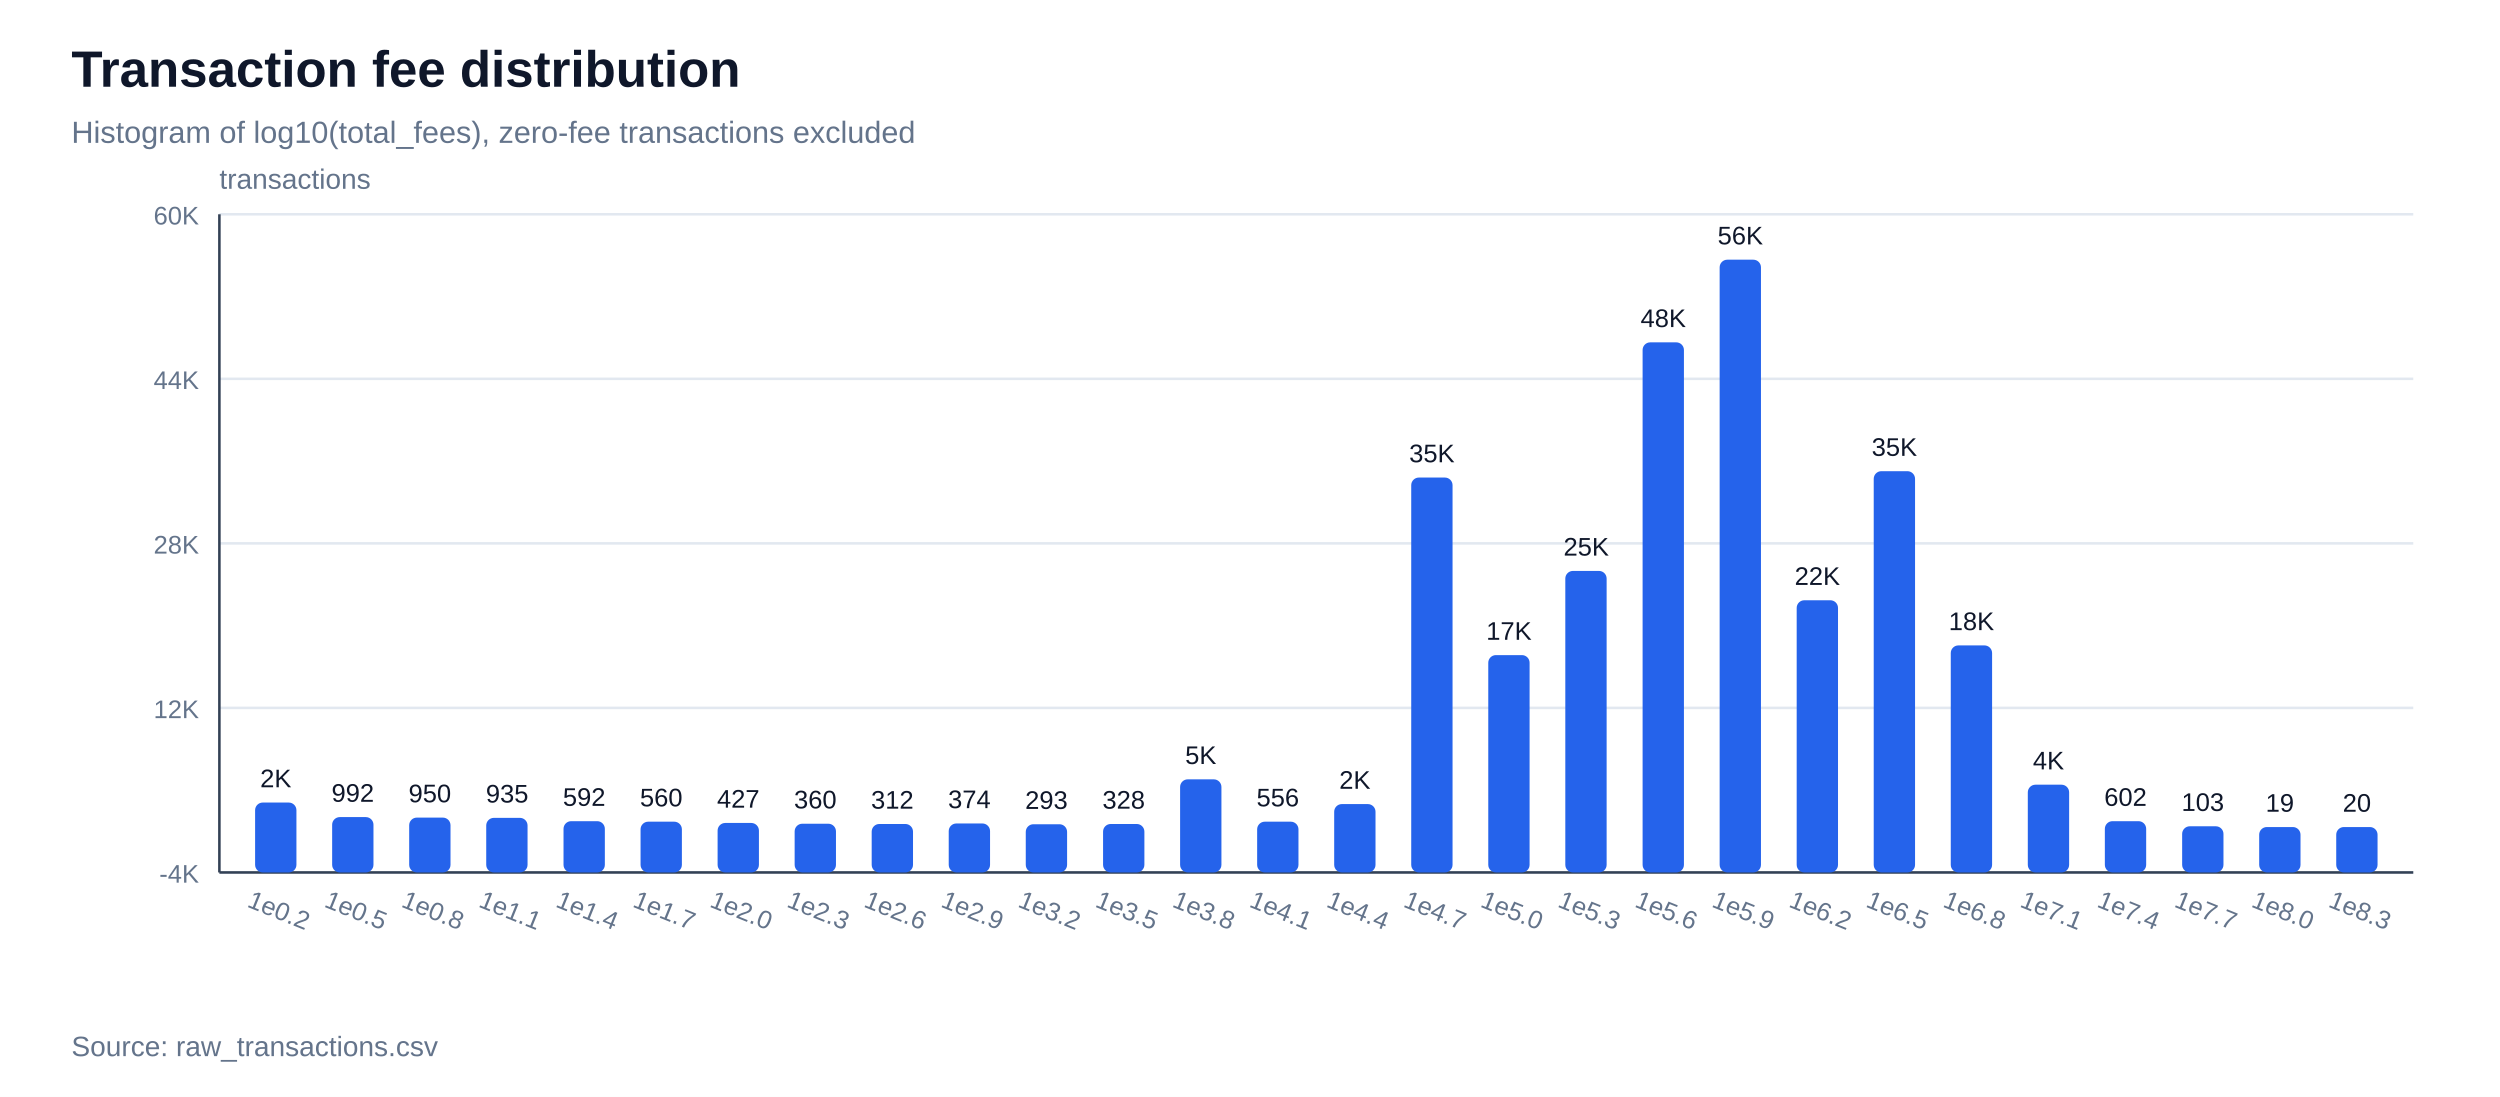
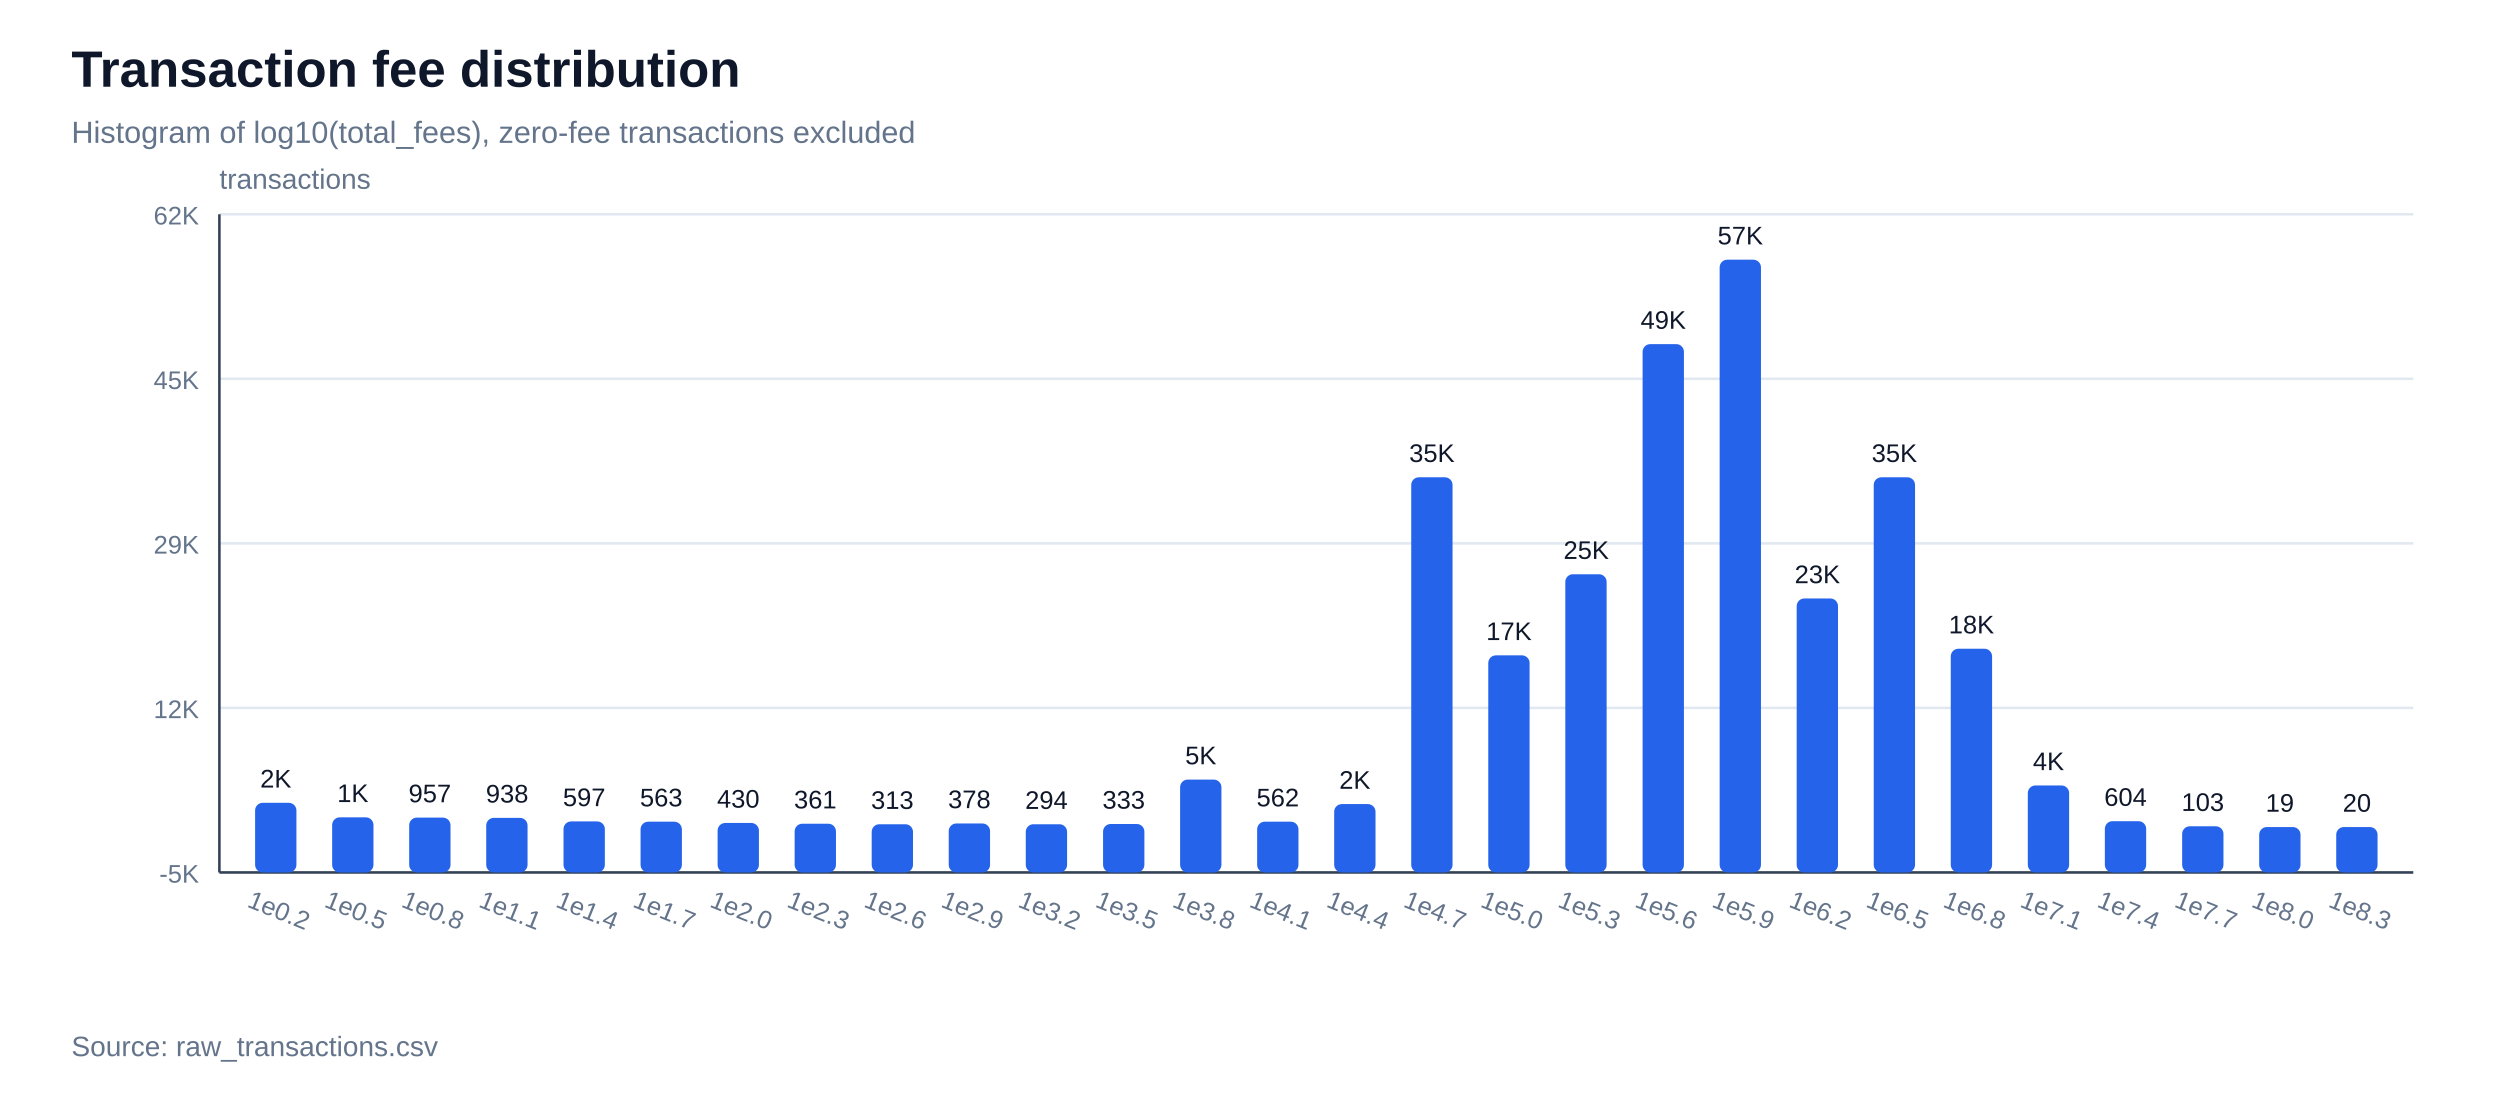
<svg xmlns="http://www.w3.org/2000/svg" width="980" height="430" viewBox="0 0 980 430">
  <rect width="100%" height="100%" fill="#ffffff" />
  <text x="28" y="34" font-family="Arial, sans-serif" font-size="20" font-weight="700" fill="#0f172a">Transaction fee distribution</text>
  <text x="28" y="56" font-family="Arial, sans-serif" font-size="12" fill="#64748b">Histogram of log10(total_fees), zero-fee transactions excluded</text>
  <line x1="86" y1="342.0" x2="946" y2="342.0" stroke="#e2e8f0" stroke-width="1" />
-   <text x="78" y="346.0" font-family="Arial, sans-serif" font-size="10" text-anchor="end" fill="#64748b">-4K</text>
+   <text x="78" y="346.0" font-family="Arial, sans-serif" font-size="10" text-anchor="end" fill="#64748b">-5K</text>
  <line x1="86" y1="277.5" x2="946" y2="277.5" stroke="#e2e8f0" stroke-width="1" />
  <text x="78" y="281.5" font-family="Arial, sans-serif" font-size="10" text-anchor="end" fill="#64748b">12K</text>
  <line x1="86" y1="213.0" x2="946" y2="213.0" stroke="#e2e8f0" stroke-width="1" />
-   <text x="78" y="217.0" font-family="Arial, sans-serif" font-size="10" text-anchor="end" fill="#64748b">28K</text>
+   <text x="78" y="217.0" font-family="Arial, sans-serif" font-size="10" text-anchor="end" fill="#64748b">29K</text>
  <line x1="86" y1="148.5" x2="946" y2="148.5" stroke="#e2e8f0" stroke-width="1" />
-   <text x="78" y="152.5" font-family="Arial, sans-serif" font-size="10" text-anchor="end" fill="#64748b">44K</text>
+   <text x="78" y="152.5" font-family="Arial, sans-serif" font-size="10" text-anchor="end" fill="#64748b">45K</text>
  <line x1="86" y1="84.0" x2="946" y2="84.0" stroke="#e2e8f0" stroke-width="1" />
-   <text x="78" y="88.0" font-family="Arial, sans-serif" font-size="10" text-anchor="end" fill="#64748b">60K</text>
+   <text x="78" y="88.0" font-family="Arial, sans-serif" font-size="10" text-anchor="end" fill="#64748b">62K</text>
  <line x1="86" y1="342" x2="946" y2="342" stroke="#334155" stroke-width="1" />
  <line x1="86" y1="84" x2="86" y2="342" stroke="#334155" stroke-width="1" />
  <text x="86" y="74" font-family="Arial, sans-serif" font-size="11" fill="#64748b">transactions</text>
-   <rect x="100.0" y="314.6" width="16.2" height="27.4" fill="#2563eb" rx="3" />
-   <text x="108.1" y="308.6" font-family="Arial, sans-serif" font-size="10" text-anchor="middle" fill="#0f172a">2K</text>
+   <rect x="100.0" y="314.7" width="16.2" height="27.3" fill="#2563eb" rx="3" />
+   <text x="108.1" y="308.7" font-family="Arial, sans-serif" font-size="10" text-anchor="middle" fill="#0f172a">2K</text>
  <text x="108.1" y="360" font-family="Arial, sans-serif" font-size="10" text-anchor="middle" fill="#64748b" transform="rotate(22 108.1,360)">1e0.2</text>
-   <rect x="130.2" y="320.3" width="16.2" height="21.7" fill="#2563eb" rx="3" />
-   <text x="138.3" y="314.3" font-family="Arial, sans-serif" font-size="10" text-anchor="middle" fill="#0f172a">992</text>
+   <rect x="130.2" y="320.4" width="16.2" height="21.6" fill="#2563eb" rx="3" />
+   <text x="138.3" y="314.4" font-family="Arial, sans-serif" font-size="10" text-anchor="middle" fill="#0f172a">1K</text>
  <text x="138.3" y="360" font-family="Arial, sans-serif" font-size="10" text-anchor="middle" fill="#64748b" transform="rotate(22 138.3,360)">1e0.5</text>
  <rect x="160.4" y="320.5" width="16.2" height="21.5" fill="#2563eb" rx="3" />
-   <text x="168.5" y="314.5" font-family="Arial, sans-serif" font-size="10" text-anchor="middle" fill="#0f172a">950</text>
+   <text x="168.5" y="314.5" font-family="Arial, sans-serif" font-size="10" text-anchor="middle" fill="#0f172a">957</text>
  <text x="168.5" y="360" font-family="Arial, sans-serif" font-size="10" text-anchor="middle" fill="#64748b" transform="rotate(22 168.5,360)">1e0.8</text>
  <rect x="190.6" y="320.6" width="16.2" height="21.4" fill="#2563eb" rx="3" />
-   <text x="198.8" y="314.6" font-family="Arial, sans-serif" font-size="10" text-anchor="middle" fill="#0f172a">935</text>
+   <text x="198.8" y="314.6" font-family="Arial, sans-serif" font-size="10" text-anchor="middle" fill="#0f172a">938</text>
  <text x="198.8" y="360" font-family="Arial, sans-serif" font-size="10" text-anchor="middle" fill="#64748b" transform="rotate(22 198.8,360)">1e1.1</text>
-   <rect x="220.9" y="321.9" width="16.2" height="20.1" fill="#2563eb" rx="3" />
-   <text x="229.0" y="315.9" font-family="Arial, sans-serif" font-size="10" text-anchor="middle" fill="#0f172a">592</text>
+   <rect x="220.9" y="322.0" width="16.2" height="20.0" fill="#2563eb" rx="3" />
+   <text x="229.0" y="316.0" font-family="Arial, sans-serif" font-size="10" text-anchor="middle" fill="#0f172a">597</text>
  <text x="229.0" y="360" font-family="Arial, sans-serif" font-size="10" text-anchor="middle" fill="#64748b" transform="rotate(22 229.0,360)">1e1.4</text>
  <rect x="251.1" y="322.1" width="16.2" height="19.9" fill="#2563eb" rx="3" />
-   <text x="259.2" y="316.1" font-family="Arial, sans-serif" font-size="10" text-anchor="middle" fill="#0f172a">560</text>
+   <text x="259.2" y="316.1" font-family="Arial, sans-serif" font-size="10" text-anchor="middle" fill="#0f172a">563</text>
  <text x="259.2" y="360" font-family="Arial, sans-serif" font-size="10" text-anchor="middle" fill="#64748b" transform="rotate(22 259.2,360)">1e1.7</text>
  <rect x="281.3" y="322.6" width="16.2" height="19.4" fill="#2563eb" rx="3" />
-   <text x="289.4" y="316.6" font-family="Arial, sans-serif" font-size="10" text-anchor="middle" fill="#0f172a">427</text>
+   <text x="289.4" y="316.6" font-family="Arial, sans-serif" font-size="10" text-anchor="middle" fill="#0f172a">430</text>
  <text x="289.4" y="360" font-family="Arial, sans-serif" font-size="10" text-anchor="middle" fill="#64748b" transform="rotate(22 289.4,360)">1e2.0</text>
  <rect x="311.5" y="322.9" width="16.2" height="19.1" fill="#2563eb" rx="3" />
-   <text x="319.6" y="316.9" font-family="Arial, sans-serif" font-size="10" text-anchor="middle" fill="#0f172a">360</text>
+   <text x="319.6" y="316.9" font-family="Arial, sans-serif" font-size="10" text-anchor="middle" fill="#0f172a">361</text>
  <text x="319.6" y="360" font-family="Arial, sans-serif" font-size="10" text-anchor="middle" fill="#64748b" transform="rotate(22 319.6,360)">1e2.3</text>
-   <rect x="341.7" y="323.0" width="16.2" height="19.0" fill="#2563eb" rx="3" />
-   <text x="349.8" y="317.0" font-family="Arial, sans-serif" font-size="10" text-anchor="middle" fill="#0f172a">312</text>
+   <rect x="341.7" y="323.1" width="16.2" height="18.9" fill="#2563eb" rx="3" />
+   <text x="349.8" y="317.1" font-family="Arial, sans-serif" font-size="10" text-anchor="middle" fill="#0f172a">313</text>
  <text x="349.8" y="360" font-family="Arial, sans-serif" font-size="10" text-anchor="middle" fill="#64748b" transform="rotate(22 349.8,360)">1e2.6</text>
  <rect x="371.9" y="322.8" width="16.2" height="19.2" fill="#2563eb" rx="3" />
-   <text x="380.0" y="316.8" font-family="Arial, sans-serif" font-size="10" text-anchor="middle" fill="#0f172a">374</text>
+   <text x="380.0" y="316.8" font-family="Arial, sans-serif" font-size="10" text-anchor="middle" fill="#0f172a">378</text>
  <text x="380.0" y="360" font-family="Arial, sans-serif" font-size="10" text-anchor="middle" fill="#64748b" transform="rotate(22 380.0,360)">1e2.9</text>
  <rect x="402.1" y="323.1" width="16.2" height="18.9" fill="#2563eb" rx="3" />
-   <text x="410.2" y="317.1" font-family="Arial, sans-serif" font-size="10" text-anchor="middle" fill="#0f172a">293</text>
+   <text x="410.2" y="317.1" font-family="Arial, sans-serif" font-size="10" text-anchor="middle" fill="#0f172a">294</text>
  <text x="410.2" y="360" font-family="Arial, sans-serif" font-size="10" text-anchor="middle" fill="#64748b" transform="rotate(22 410.2,360)">1e3.2</text>
  <rect x="432.4" y="323.0" width="16.2" height="19.0" fill="#2563eb" rx="3" />
-   <text x="440.5" y="317.0" font-family="Arial, sans-serif" font-size="10" text-anchor="middle" fill="#0f172a">328</text>
+   <text x="440.5" y="317.0" font-family="Arial, sans-serif" font-size="10" text-anchor="middle" fill="#0f172a">333</text>
  <text x="440.5" y="360" font-family="Arial, sans-serif" font-size="10" text-anchor="middle" fill="#64748b" transform="rotate(22 440.5,360)">1e3.5</text>
-   <rect x="462.6" y="305.5" width="16.2" height="36.5" fill="#2563eb" rx="3" />
-   <text x="470.7" y="299.5" font-family="Arial, sans-serif" font-size="10" text-anchor="middle" fill="#0f172a">5K</text>
+   <rect x="462.6" y="305.6" width="16.2" height="36.4" fill="#2563eb" rx="3" />
+   <text x="470.7" y="299.6" font-family="Arial, sans-serif" font-size="10" text-anchor="middle" fill="#0f172a">5K</text>
  <text x="470.7" y="360" font-family="Arial, sans-serif" font-size="10" text-anchor="middle" fill="#64748b" transform="rotate(22 470.7,360)">1e3.8</text>
  <rect x="492.8" y="322.1" width="16.2" height="19.9" fill="#2563eb" rx="3" />
-   <text x="500.9" y="316.1" font-family="Arial, sans-serif" font-size="10" text-anchor="middle" fill="#0f172a">556</text>
+   <text x="500.9" y="316.1" font-family="Arial, sans-serif" font-size="10" text-anchor="middle" fill="#0f172a">562</text>
  <text x="500.9" y="360" font-family="Arial, sans-serif" font-size="10" text-anchor="middle" fill="#64748b" transform="rotate(22 500.9,360)">1e4.1</text>
  <rect x="523.0" y="315.2" width="16.2" height="26.8" fill="#2563eb" rx="3" />
  <text x="531.1" y="309.2" font-family="Arial, sans-serif" font-size="10" text-anchor="middle" fill="#0f172a">2K</text>
  <text x="531.1" y="360" font-family="Arial, sans-serif" font-size="10" text-anchor="middle" fill="#64748b" transform="rotate(22 531.1,360)">1e4.4</text>
-   <rect x="553.2" y="187.2" width="16.2" height="154.8" fill="#2563eb" rx="3" />
-   <text x="561.3" y="181.2" font-family="Arial, sans-serif" font-size="10" text-anchor="middle" fill="#0f172a">35K</text>
+   <rect x="553.2" y="187.1" width="16.2" height="154.9" fill="#2563eb" rx="3" />
+   <text x="561.3" y="181.1" font-family="Arial, sans-serif" font-size="10" text-anchor="middle" fill="#0f172a">35K</text>
  <text x="561.3" y="360" font-family="Arial, sans-serif" font-size="10" text-anchor="middle" fill="#64748b" transform="rotate(22 561.3,360)">1e4.7</text>
-   <rect x="583.4" y="256.8" width="16.2" height="85.2" fill="#2563eb" rx="3" />
-   <text x="591.5" y="250.8" font-family="Arial, sans-serif" font-size="10" text-anchor="middle" fill="#0f172a">17K</text>
+   <rect x="583.4" y="256.9" width="16.2" height="85.1" fill="#2563eb" rx="3" />
+   <text x="591.5" y="250.9" font-family="Arial, sans-serif" font-size="10" text-anchor="middle" fill="#0f172a">17K</text>
  <text x="591.5" y="360" font-family="Arial, sans-serif" font-size="10" text-anchor="middle" fill="#64748b" transform="rotate(22 591.5,360)">1e5.0</text>
-   <rect x="613.6" y="223.8" width="16.2" height="118.2" fill="#2563eb" rx="3" />
-   <text x="621.8" y="217.8" font-family="Arial, sans-serif" font-size="10" text-anchor="middle" fill="#0f172a">25K</text>
+   <rect x="613.6" y="225.1" width="16.2" height="116.9" fill="#2563eb" rx="3" />
+   <text x="621.8" y="219.1" font-family="Arial, sans-serif" font-size="10" text-anchor="middle" fill="#0f172a">25K</text>
  <text x="621.8" y="360" font-family="Arial, sans-serif" font-size="10" text-anchor="middle" fill="#64748b" transform="rotate(22 621.8,360)">1e5.3</text>
-   <rect x="643.9" y="134.2" width="16.2" height="207.8" fill="#2563eb" rx="3" />
-   <text x="652.0" y="128.2" font-family="Arial, sans-serif" font-size="10" text-anchor="middle" fill="#0f172a">48K</text>
+   <rect x="643.9" y="134.9" width="16.2" height="207.1" fill="#2563eb" rx="3" />
+   <text x="652.0" y="128.9" font-family="Arial, sans-serif" font-size="10" text-anchor="middle" fill="#0f172a">49K</text>
  <text x="652.0" y="360" font-family="Arial, sans-serif" font-size="10" text-anchor="middle" fill="#64748b" transform="rotate(22 652.0,360)">1e5.6</text>
  <rect x="674.1" y="101.8" width="16.2" height="240.2" fill="#2563eb" rx="3" />
-   <text x="682.2" y="95.8" font-family="Arial, sans-serif" font-size="10" text-anchor="middle" fill="#0f172a">56K</text>
+   <text x="682.2" y="95.8" font-family="Arial, sans-serif" font-size="10" text-anchor="middle" fill="#0f172a">57K</text>
  <text x="682.2" y="360" font-family="Arial, sans-serif" font-size="10" text-anchor="middle" fill="#64748b" transform="rotate(22 682.2,360)">1e5.9</text>
-   <rect x="704.3" y="235.3" width="16.2" height="106.7" fill="#2563eb" rx="3" />
-   <text x="712.4" y="229.3" font-family="Arial, sans-serif" font-size="10" text-anchor="middle" fill="#0f172a">22K</text>
+   <rect x="704.3" y="234.6" width="16.2" height="107.4" fill="#2563eb" rx="3" />
+   <text x="712.4" y="228.6" font-family="Arial, sans-serif" font-size="10" text-anchor="middle" fill="#0f172a">23K</text>
  <text x="712.4" y="360" font-family="Arial, sans-serif" font-size="10" text-anchor="middle" fill="#64748b" transform="rotate(22 712.4,360)">1e6.2</text>
-   <rect x="734.5" y="184.7" width="16.2" height="157.3" fill="#2563eb" rx="3" />
-   <text x="742.6" y="178.7" font-family="Arial, sans-serif" font-size="10" text-anchor="middle" fill="#0f172a">35K</text>
+   <rect x="734.5" y="187.1" width="16.2" height="154.9" fill="#2563eb" rx="3" />
+   <text x="742.6" y="181.1" font-family="Arial, sans-serif" font-size="10" text-anchor="middle" fill="#0f172a">35K</text>
  <text x="742.6" y="360" font-family="Arial, sans-serif" font-size="10" text-anchor="middle" fill="#64748b" transform="rotate(22 742.6,360)">1e6.5</text>
-   <rect x="764.7" y="253.0" width="16.2" height="89.0" fill="#2563eb" rx="3" />
-   <text x="772.8" y="247.0" font-family="Arial, sans-serif" font-size="10" text-anchor="middle" fill="#0f172a">18K</text>
+   <rect x="764.7" y="254.3" width="16.2" height="87.7" fill="#2563eb" rx="3" />
+   <text x="772.8" y="248.3" font-family="Arial, sans-serif" font-size="10" text-anchor="middle" fill="#0f172a">18K</text>
  <text x="772.8" y="360" font-family="Arial, sans-serif" font-size="10" text-anchor="middle" fill="#64748b" transform="rotate(22 772.8,360)">1e6.8</text>
-   <rect x="794.9" y="307.6" width="16.2" height="34.4" fill="#2563eb" rx="3" />
-   <text x="803.0" y="301.6" font-family="Arial, sans-serif" font-size="10" text-anchor="middle" fill="#0f172a">4K</text>
+   <rect x="794.9" y="307.9" width="16.2" height="34.1" fill="#2563eb" rx="3" />
+   <text x="803.0" y="301.9" font-family="Arial, sans-serif" font-size="10" text-anchor="middle" fill="#0f172a">4K</text>
  <text x="803.0" y="360" font-family="Arial, sans-serif" font-size="10" text-anchor="middle" fill="#64748b" transform="rotate(22 803.0,360)">1e7.1</text>
  <rect x="825.1" y="321.9" width="16.2" height="20.1" fill="#2563eb" rx="3" />
-   <text x="833.2" y="315.9" font-family="Arial, sans-serif" font-size="10" text-anchor="middle" fill="#0f172a">602</text>
+   <text x="833.2" y="315.9" font-family="Arial, sans-serif" font-size="10" text-anchor="middle" fill="#0f172a">604</text>
  <text x="833.2" y="360" font-family="Arial, sans-serif" font-size="10" text-anchor="middle" fill="#64748b" transform="rotate(22 833.2,360)">1e7.4</text>
  <rect x="855.4" y="323.9" width="16.2" height="18.1" fill="#2563eb" rx="3" />
  <text x="863.5" y="317.9" font-family="Arial, sans-serif" font-size="10" text-anchor="middle" fill="#0f172a">103</text>
  <text x="863.5" y="360" font-family="Arial, sans-serif" font-size="10" text-anchor="middle" fill="#64748b" transform="rotate(22 863.5,360)">1e7.7</text>
  <rect x="885.6" y="324.2" width="16.2" height="17.8" fill="#2563eb" rx="3" />
  <text x="893.7" y="318.2" font-family="Arial, sans-serif" font-size="10" text-anchor="middle" fill="#0f172a">19</text>
  <text x="893.7" y="360" font-family="Arial, sans-serif" font-size="10" text-anchor="middle" fill="#64748b" transform="rotate(22 893.7,360)">1e8.0</text>
  <rect x="915.8" y="324.2" width="16.2" height="17.8" fill="#2563eb" rx="3" />
  <text x="923.9" y="318.2" font-family="Arial, sans-serif" font-size="10" text-anchor="middle" fill="#0f172a">20</text>
  <text x="923.9" y="360" font-family="Arial, sans-serif" font-size="10" text-anchor="middle" fill="#64748b" transform="rotate(22 923.9,360)">1e8.3</text>
  <text x="28" y="414" font-family="Arial, sans-serif" font-size="11" fill="#64748b">Source: raw_transactions.csv</text>
</svg>
